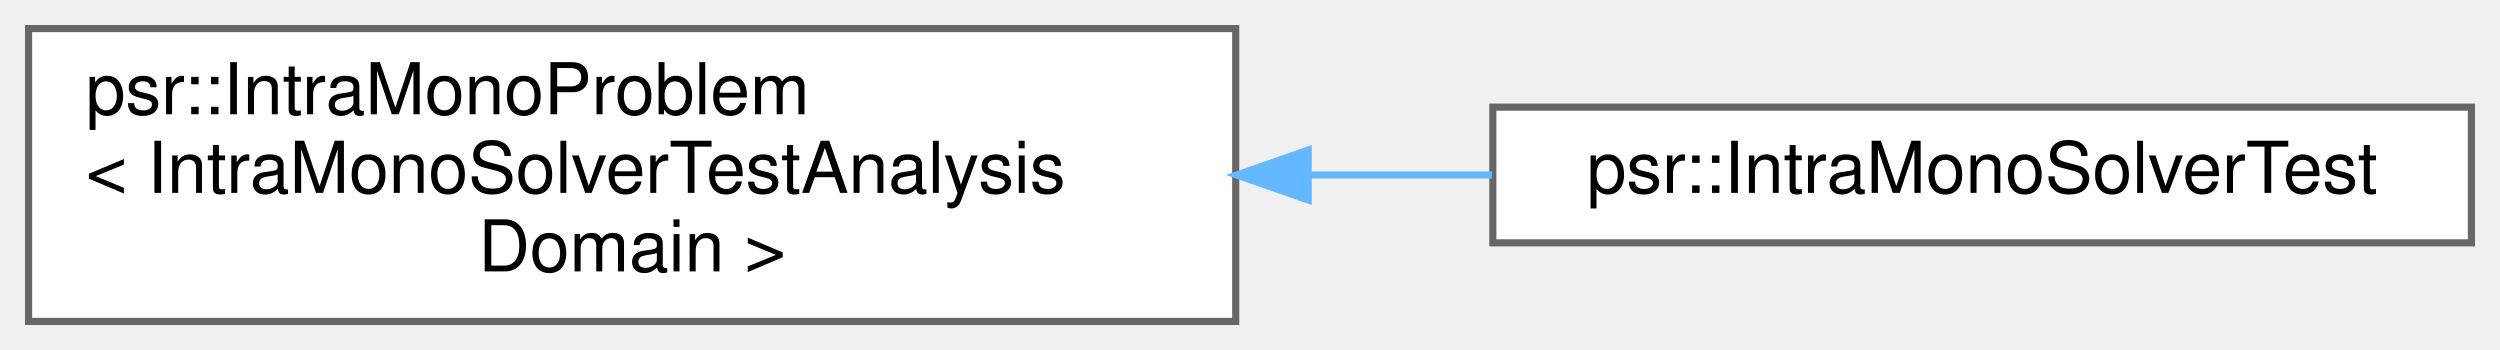
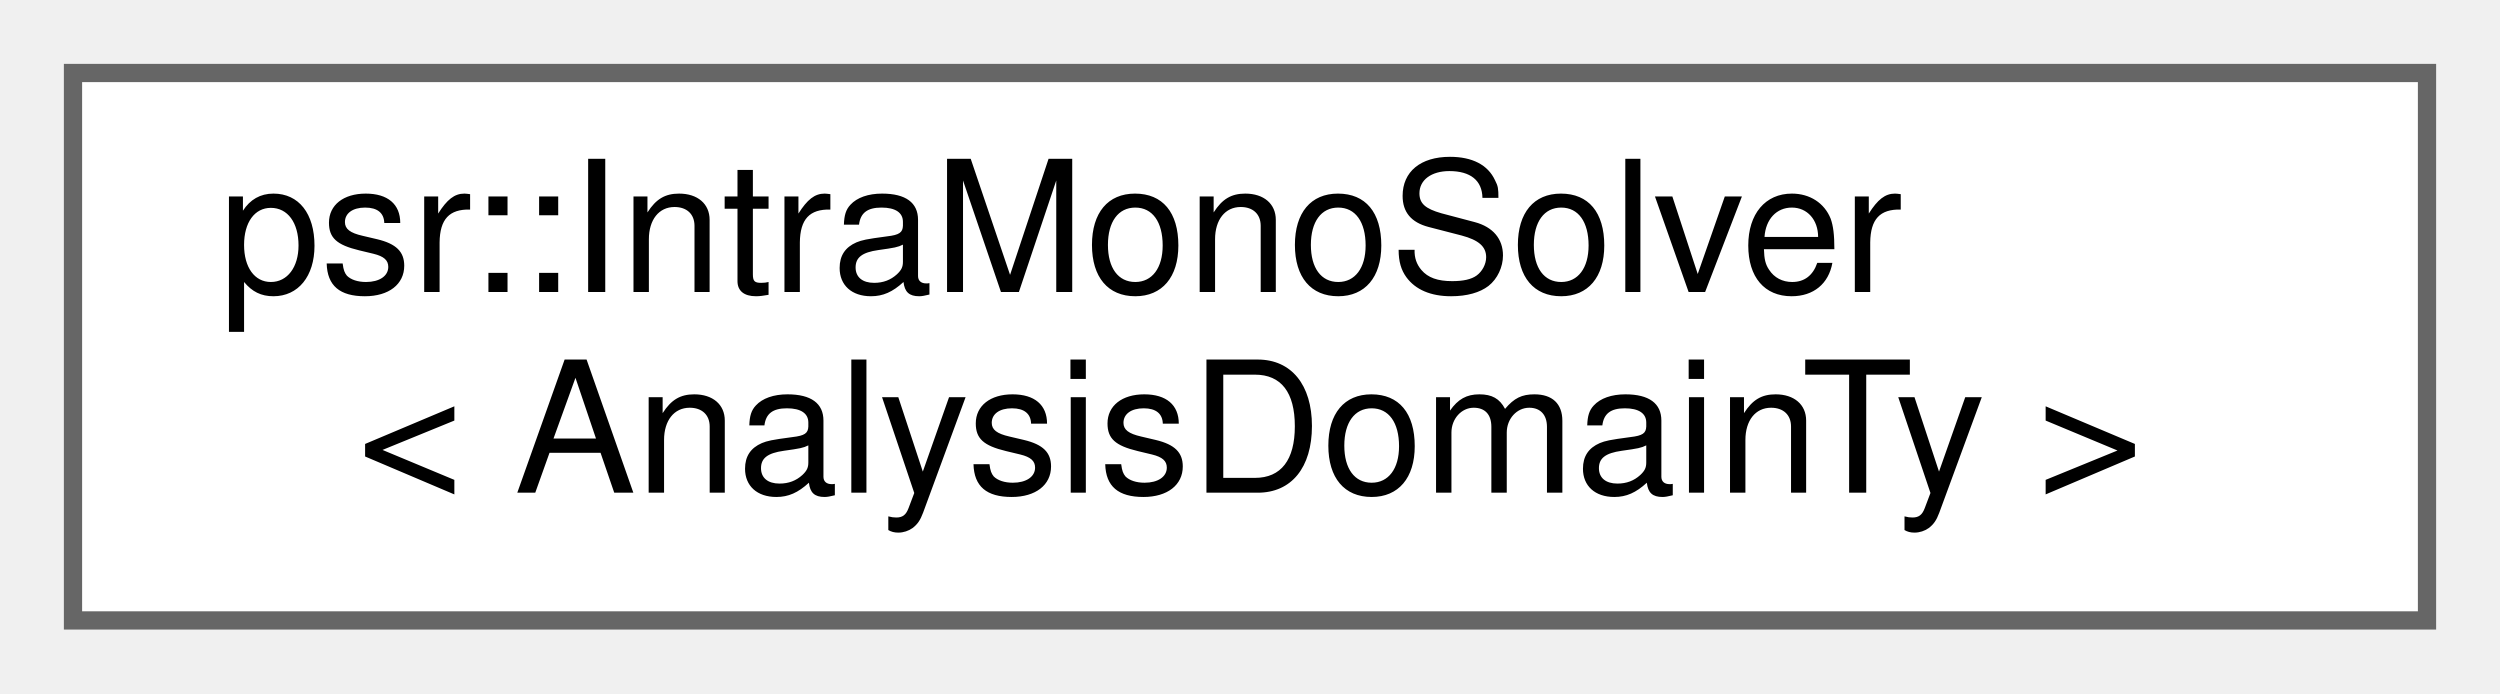
- <svg xmlns="http://www.w3.org/2000/svg" xmlns:xlink="http://www.w3.org/1999/xlink" width="350pt" height="49pt" viewBox="0.00 0.00 350.00 49.00">
-   <g id="graph0" class="graph" transform="scale(1 1) rotate(0) translate(4 45)">
+ <svg xmlns="http://www.w3.org/2000/svg" xmlns:xlink="http://www.w3.org/1999/xlink" width="137pt" height="38pt" viewBox="0.00 0.00 137.00 38.00">
+   <g id="graph0" class="graph" transform="scale(1 1) rotate(0) translate(4 34)">
    <g id="Node000000" class="node">
      <g id="a_Node000000">
-         <a xlink:href="classpsr_1_1IntraMonoProblem.html" target="_top" xlink:title=" ">
-           <polygon fill="white" stroke="#666666" points="169,-41 0,-41 0,0 169,0 169,-41" />
-           <text text-anchor="start" x="8" y="-29" font-family="Helvetica,sans-Serif" font-size="10.00">psr::IntraMonoProblem</text>
-           <text text-anchor="start" x="8" y="-18" font-family="Helvetica,sans-Serif" font-size="10.00">&lt; IntraMonoSolverTestAnalysis</text>
-           <text text-anchor="middle" x="84.5" y="-7" font-family="Helvetica,sans-Serif" font-size="10.00">Domain &gt;</text>
-         </a>
-       </g>
-     </g>
-     <g id="Node000001" class="node">
-       <g id="a_Node000001">
-         <a xlink:href="classpsr_1_1IntraMonoSolverTest.html" target="_top" xlink:title=" ">
-           <polygon fill="white" stroke="#666666" points="342,-30 205,-30 205,-11 342,-11 342,-30" />
-           <text text-anchor="middle" x="273.5" y="-18" font-family="Helvetica,sans-Serif" font-size="10.00">psr::IntraMonoSolverTest</text>
-         </a>
-       </g>
-     </g>
-     <g id="edge299_Node000000_Node000001" class="edge">
-       <g id="a_edge299_Node000000_Node000001">
-         <a xlink:title=" ">
-           <path fill="none" stroke="#63b8ff" d="M179.28,-20.5C187.92,-20.5 196.56,-20.5 204.9,-20.5" />
-           <polygon fill="#63b8ff" stroke="#63b8ff" points="179.15,-17 169.15,-20.5 179.15,-24 179.15,-17" />
+         <a xlink:href="classpsr_1_1IntraMonoSolver.html" target="_top" xlink:title="A solver class for intraprocedual monotone problems. To solve the problem, call solve().">
+           <polygon fill="white" stroke="#666666" points="129,-30 0,-30 0,0 129,0 129,-30" />
+           <text text-anchor="start" x="8" y="-18" font-family="Helvetica,sans-Serif" font-size="10.00">psr::IntraMonoSolver</text>
+           <text text-anchor="middle" x="64.5" y="-7" font-family="Helvetica,sans-Serif" font-size="10.00">&lt; AnalysisDomainTy &gt;</text>
        </a>
      </g>
    </g>
  </g>
</svg>
